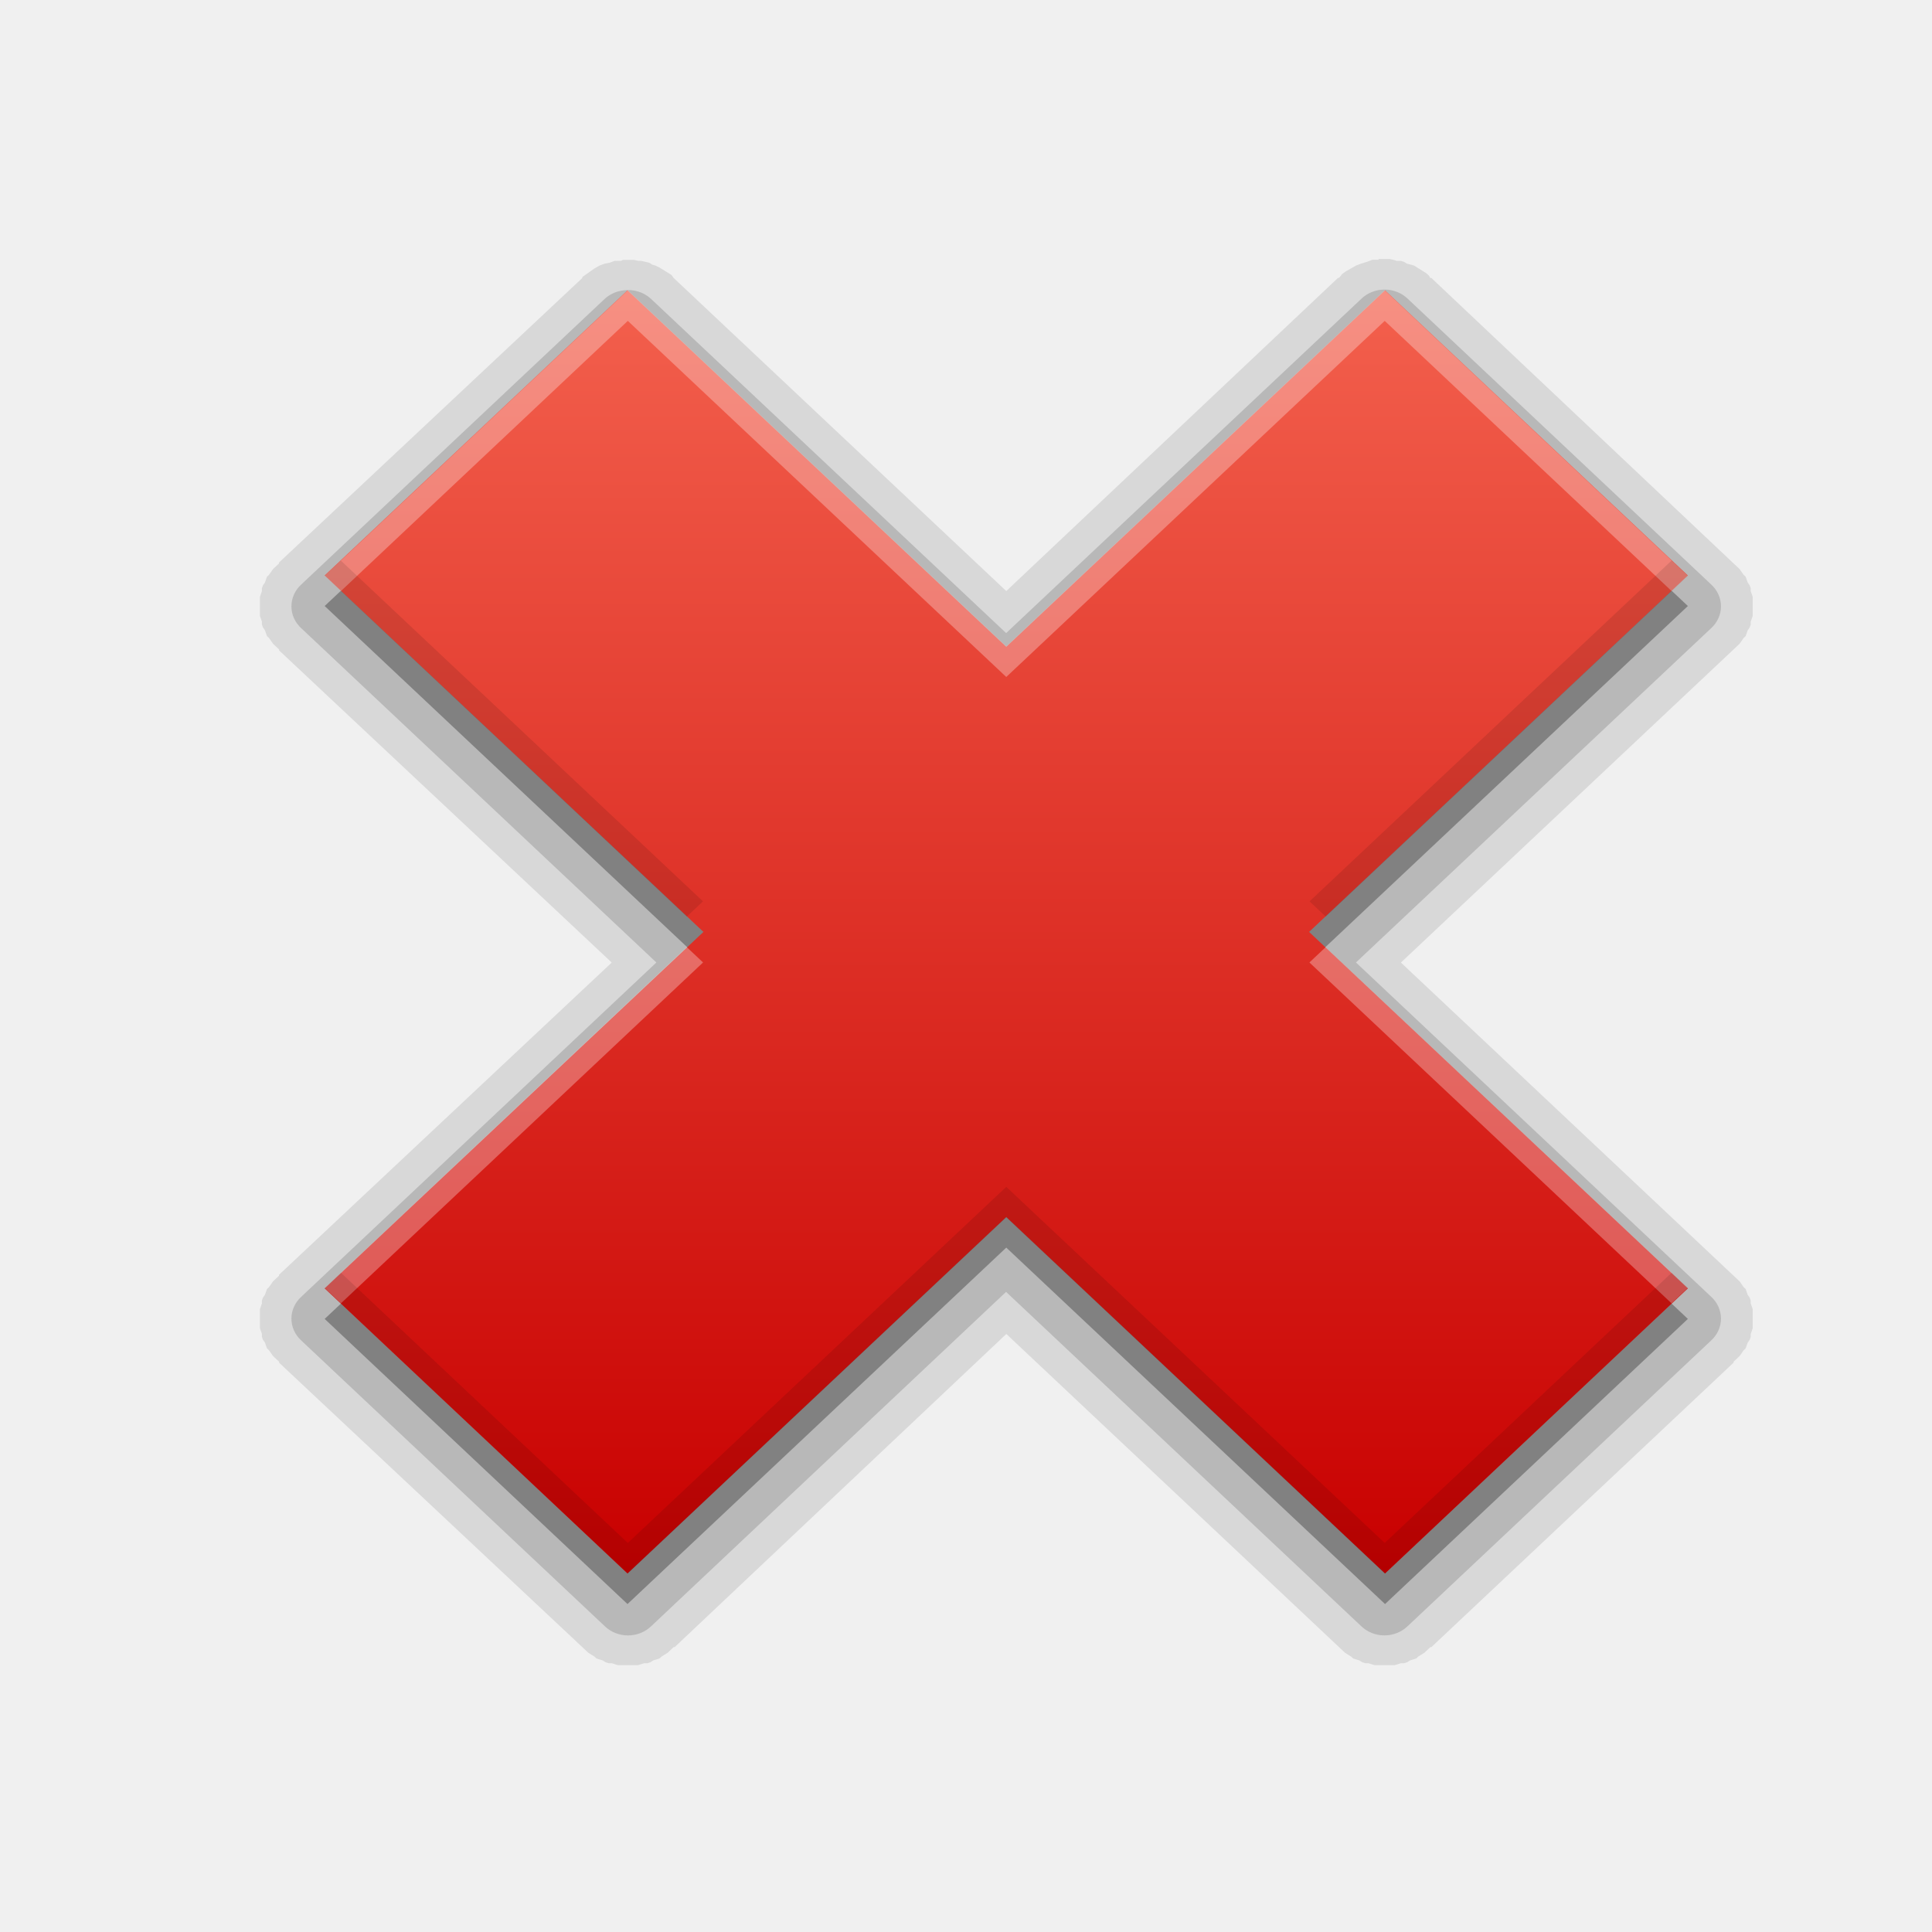
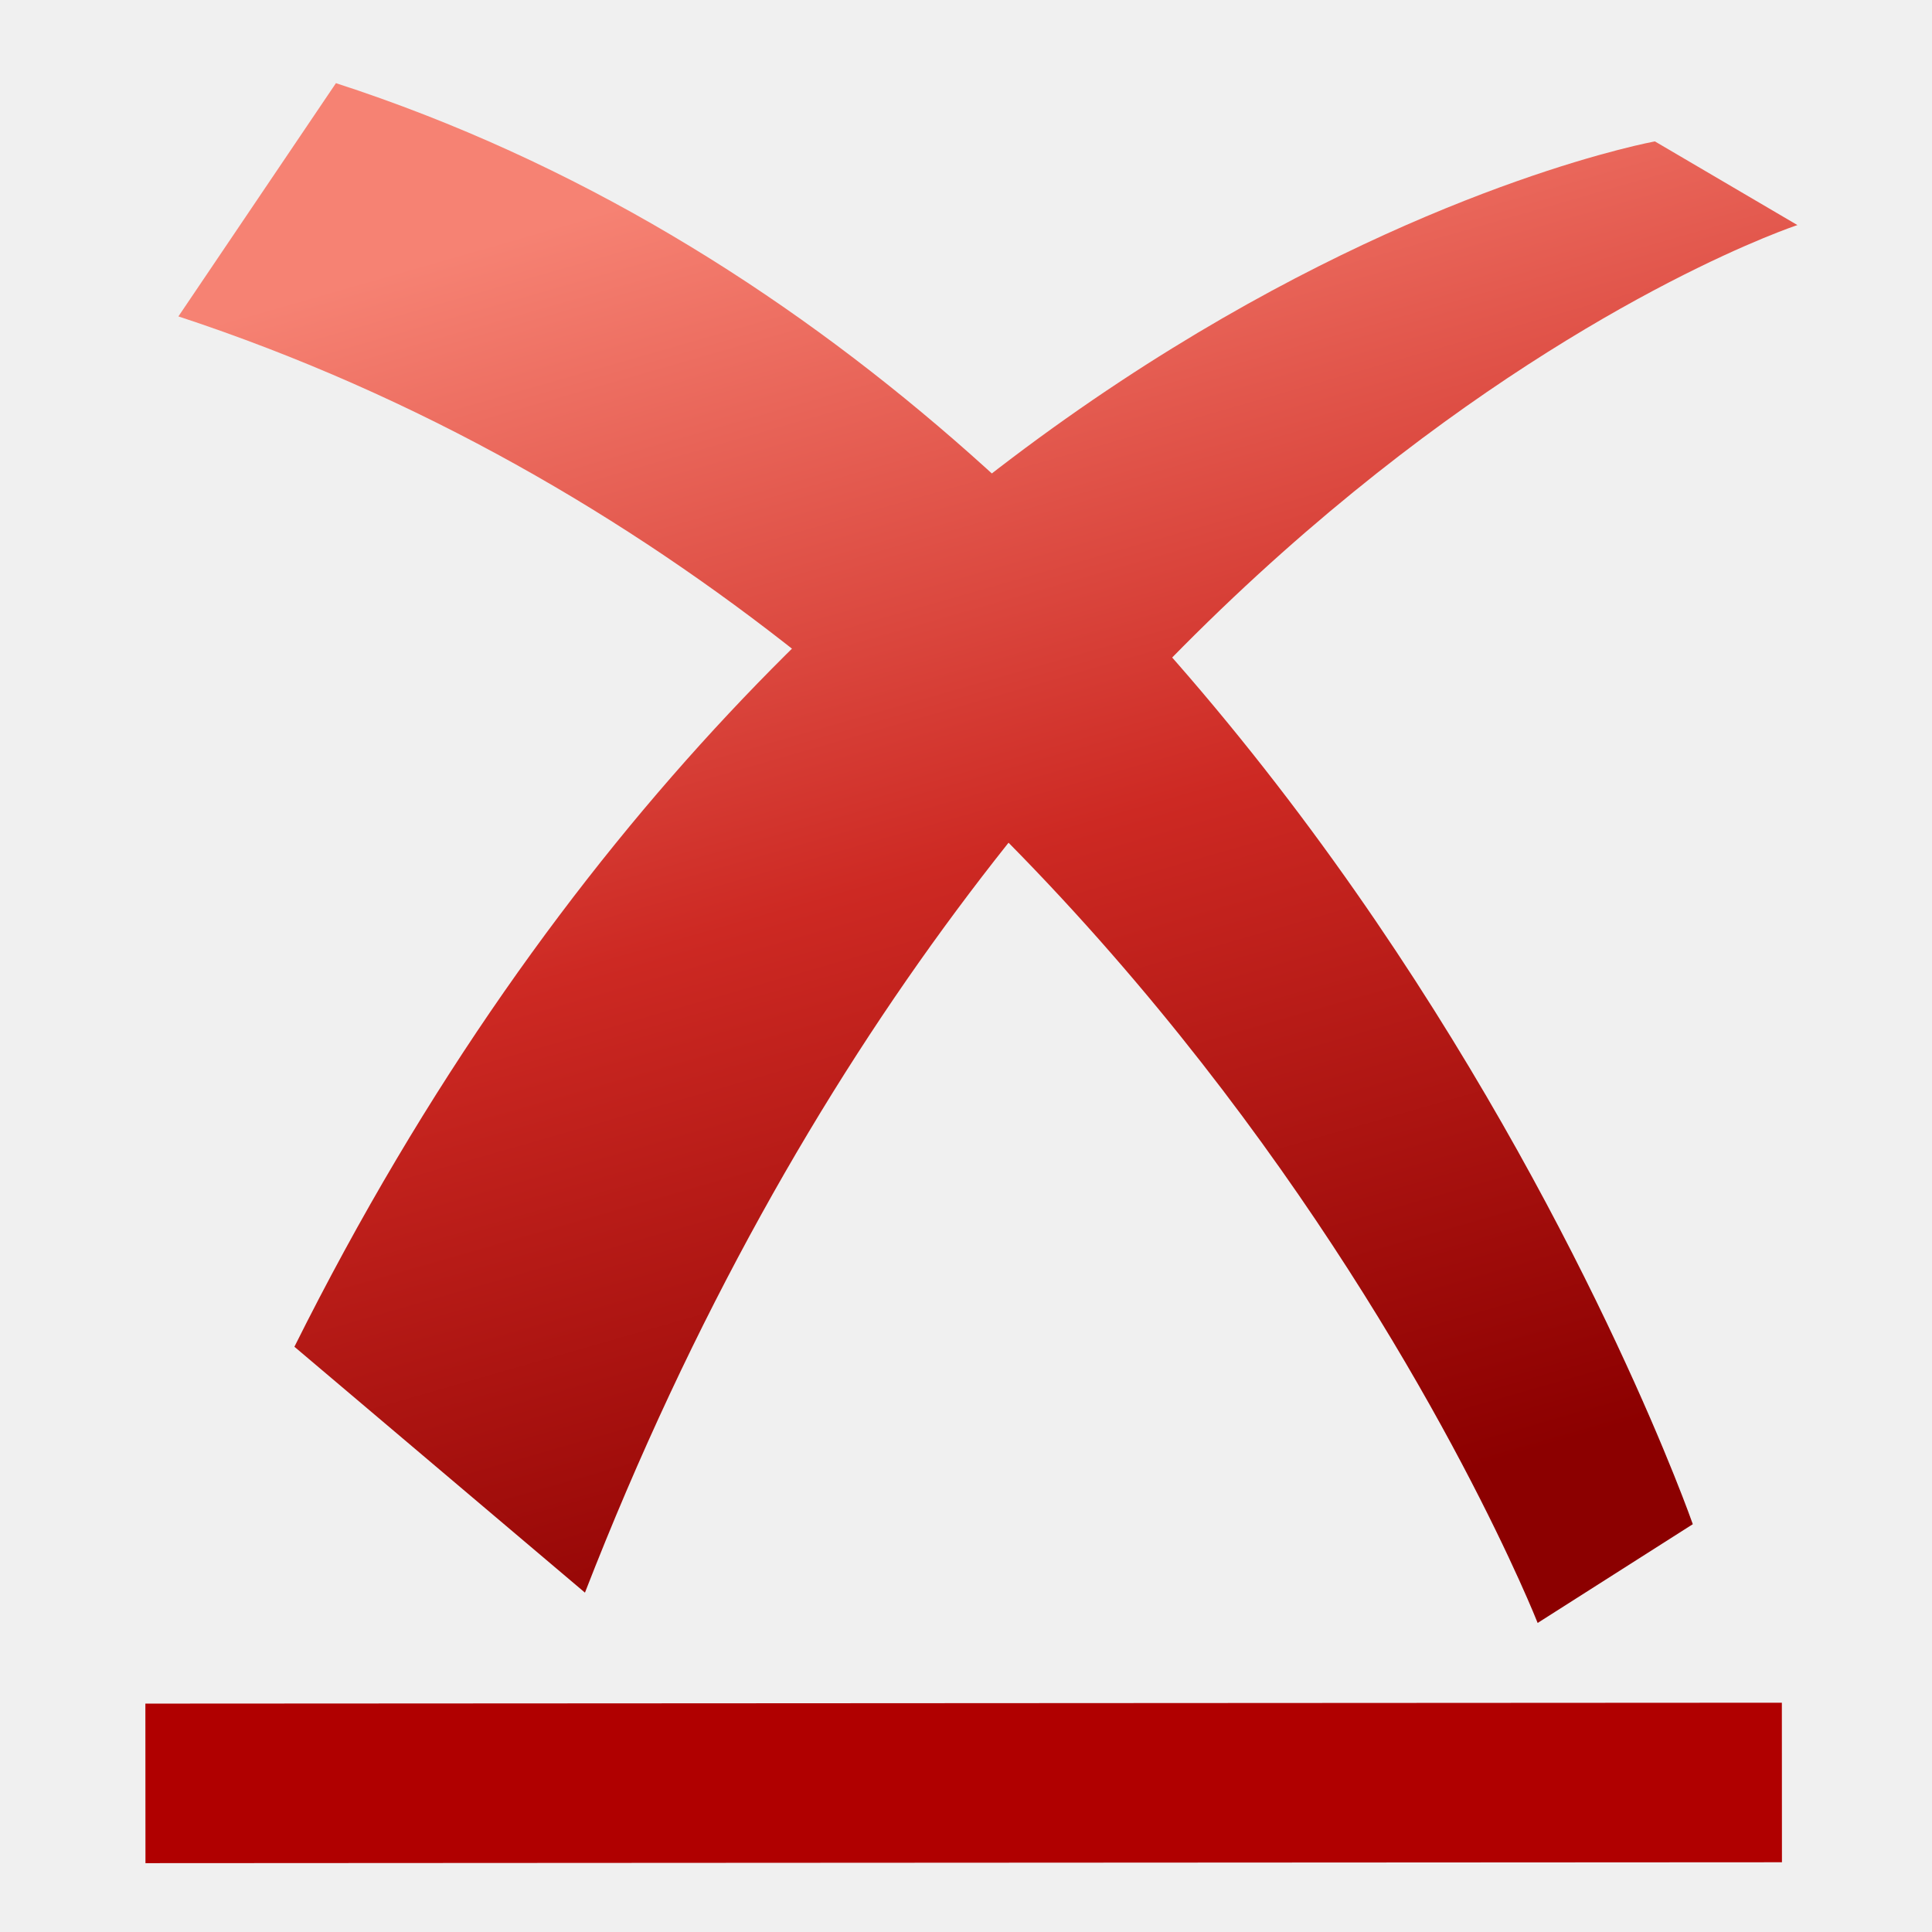
- <svg xmlns="http://www.w3.org/2000/svg" height="48" width="48" version="1.1">
-   <defs>
-     <linearGradient id="a" y2="48" gradientUnits="userSpaceOnUse" x2="69" gradientTransform="matrix(0,-1,1,0,84,98.4)" y1="48" x1="27">
-       <stop stop-color="#c80000" offset="0" />
-       <stop stop-color="#f3604d" offset="1" />
+ <svg xmlns="http://www.w3.org/2000/svg" xmlns:xlink="http://www.w3.org/1999/xlink" width="26" height="26" id="svg3019" version="1.1">
+   <defs id="defs3021">
+     <linearGradient id="linearGradient3165">
+       <stop style="stop-color:#f68273;stop-opacity:1;" offset="0" id="stop3167" />
+       <stop id="stop3165" offset="0.5" style="stop-color:#cd2923;stop-opacity:1;" />
+       <stop style="stop-color:#8c0000;stop-opacity:1" offset="1" id="stop3169" />
    </linearGradient>
+     <linearGradient xlink:href="#linearGradient3165" id="linearGradient3186" x1="9.5" y1="2.5" x2="14.91" y2="21.491" gradientUnits="userSpaceOnUse" gradientTransform="matrix(0.9825141,0,0,0.9891306,2.082296,1025.778)" />
+     <linearGradient y2="21.491" x2="15.41" y1="2.5" x1="10" gradientTransform="matrix(0.9825141,0,0,0.9891306,1.59104,1025.778)" gradientUnits="userSpaceOnUse" id="linearGradient3017" xlink:href="#linearGradient3165" />
  </defs>
-   <g transform="matrix(.80639 0 0 .75905 -81.443 -15.103)">
-     <path opacity=".1" d="m143.47 28.369a0.988 0.988 0 0 0 0 0.031c-0 0-0.187-0-0.188 0s-0.156 0.062-0.156 0.062c-0 0-0.187 0.062-0.188 0.062-0 0-0.156 0.062-0.156 0.062-0 0-0.156 0.094-0.156 0.094s-0.156 0.094-0.156 0.094c-0 0-0.125 0.094-0.125 0.094-0 0-0.069 0.101-0.094 0.125-0.004 0.003-0.031-0-0.031 0l-10.22 10.25-10.25-10.25c-0-0-0.062-0.094-0.062-0.094-0-0-0.094-0.062-0.094-0.062-0-0-0.094-0.062-0.094-0.062-0-0-0.094-0.062-0.094-0.062-0-0-0.094-0.062-0.094-0.062-0-0-0.125-0.062-0.125-0.062-0-0-0.094-0.031-0.094-0.031-0-0-0.094-0.062-0.094-0.062-0-0-0.125-0.031-0.125-0.031-0-0-0.125-0.031-0.125-0.031s-0.094 0-0.094 0c-0-0-0.125-0.031-0.125-0.031-0-0-0.093 0-0.094 0s-0.125-0-0.125 0-0.125-0-0.125 0c-0 0-0.029 0.028-0.062 0.031-0.014 0.002-0.031-0-0.031 0-0.038 0.006-0.156-0-0.156 0-0 0-0.156 0.062-0.156 0.062-0 0-0.156 0.031-0.156 0.031s-0.156 0.062-0.156 0.062c-0 0-0.156 0.094-0.156 0.094-0 0-0.125 0.094-0.125 0.094-0 0-0.125 0.094-0.125 0.094-0 0-0.125 0.094-0.125 0.094a0.988 0.988 0 0 0 0 0.031l-9.344 9.312v0.031c-0.019 0.019-0.062 0.062-0.062 0.062-0 0-0.062 0.062-0.062 0.062-0 0-0.062 0.062-0.062 0.062-0 0-0.062 0.094-0.062 0.094-0 0-0.062 0.094-0.062 0.094-0 0-0.062 0.062-0.062 0.062-0 0-0.031 0.094-0.031 0.094-0 0-0.031 0.094-0.031 0.094-0 0-0.062 0.094-0.062 0.094-0 0-0.031 0.094-0.031 0.094-0 0 0 0.094 0 0.094-0 0-0.031 0.094-0.031 0.094-0 0-0.031 0.094-0.031 0.094-0 0 0 0.125 0 0.125s0 0.094 0 0.094c-0 0 0 0.094 0 0.094 0 0-0 0.094 0 0.094 0 0-0 0.094 0 0.094s-0 0.125 0 0.125c0 0 0.031 0.094 0.031 0.094 0 0 0.031 0.094 0.031 0.094 0 0-0 0.094 0 0.094 0 0 0.031 0.094 0.031 0.094 0 0 0.062 0.094 0.062 0.094 0 0 0.031 0.094 0.031 0.094 0 0 0.031 0.094 0.031 0.094 0 0 0.062 0.062 0.062 0.062 0 0 0.062 0.094 0.062 0.094 0 0 0.062 0.094 0.062 0.094 0 0 0.062 0.062 0.062 0.062 0 0 0.062 0.062 0.062 0.062 0 0 0.043 0.043 0.062 0.062 0.006 0.006-0 0.031 0 0.031l10.25 10.219-10.25 10.219v0.031c-0.019 0.019-0.062 0.062-0.062 0.062-0 0-0.062 0.062-0.062 0.062-0 0-0.062 0.062-0.062 0.062-0 0-0.062 0.094-0.062 0.094-0 0-0.062 0.094-0.062 0.094-0 0-0.062 0.062-0.062 0.062-0 0-0.031 0.094-0.031 0.094-0 0-0.031 0.094-0.031 0.094-0 0-0.062 0.094-0.062 0.094-0 0-0.031 0.094-0.031 0.094-0 0 0 0.094 0 0.094-0 0-0.031 0.094-0.031 0.094-0 0-0.031 0.094-0.031 0.094-0 0 0 0.125 0 0.125s0 0.094 0 0.094c-0 0 0 0.094 0 0.094 0 0-0 0.094 0 0.094 0 0-0 0.094 0 0.094s-0 0.125 0 0.125c0 0 0.031 0.094 0.031 0.094 0 0 0.031 0.094 0.031 0.094 0 0-0 0.094 0 0.094 0 0 0.031 0.094 0.031 0.094 0 0 0.062 0.094 0.062 0.094 0 0 0.031 0.094 0.031 0.094 0 0 0.031 0.094 0.031 0.094 0 0 0.062 0.062 0.062 0.062 0 0 0.062 0.094 0.062 0.094 0 0 0.062 0.094 0.062 0.094 0 0 0.062 0.062 0.062 0.062 0 0 0.062 0.062 0.062 0.062 0 0 0.043 0.043 0.062 0.062 0.006 0.006-0 0.031 0 0.031l9.344 9.312c0.019 0.019 0.062 0.062 0.062 0.062 0 0 0.062 0.062 0.062 0.062 0 0 0.062 0.062 0.062 0.062 0 0 0.094 0.062 0.094 0.062 0 0 0.094 0.062 0.094 0.062 0 0 0.062 0.062 0.062 0.062 0 0 0.094 0.031 0.094 0.031 0 0 0.094 0.031 0.094 0.031 0 0 0.094 0.062 0.094 0.062 0 0 0.094 0.031 0.094 0.031 0 0 0.094-0 0.094 0 0 0 0.094 0.031 0.094 0.031 0 0 0.094 0.031 0.094 0.031 0 0 0.125-0 0.125 0s0.094-0 0.094 0c0 0 0.094 0 0.094 0 0 0 0.094 0 0.094 0 0-0 0.094 0 0.094 0 0-0 0.125 0 0.125 0s0.094-0.031 0.094-0.031c0-0 0.094-0.031 0.094-0.031 0-0 0.094 0 0.094 0 0-0 0.094-0.031 0.094-0.031 0-0 0.094-0.062 0.094-0.062 0-0 0.094-0.031 0.094-0.031 0-0 0.094-0.031 0.094-0.031 0-0 0.062-0.062 0.062-0.062 0-0 0.094-0.062 0.094-0.062 0-0 0.094-0.062 0.094-0.062 0-0 0.062-0.062 0.062-0.062 0-0 0.062-0.062 0.062-0.062 0-0 0.043-0.043 0.062-0.062h0.031l10.219-10.25 10.25 10.25c0.019 0.019 0.062 0.062 0.062 0.062 0 0 0.062 0.062 0.062 0.062 0 0 0.062 0.062 0.062 0.062 0 0 0.094 0.062 0.094 0.062 0 0 0.094 0.062 0.094 0.062 0 0 0.062 0.062 0.062 0.062 0 0 0.094 0.031 0.094 0.031 0 0 0.094 0.031 0.094 0.031 0 0 0.094 0.062 0.094 0.062 0 0 0.094 0.031 0.094 0.031 0 0 0.094-0 0.094 0 0 0 0.094 0.031 0.094 0.031 0 0 0.094 0.031 0.094 0.031 0 0 0.125-0 0.125 0s0.094-0 0.094 0c0 0 0.094 0 0.094 0 0 0 0.094 0 0.094 0 0-0 0.094 0 0.094 0 0-0 0.125 0 0.125 0s0.094-0.031 0.094-0.031c0-0 0.094-0.031 0.094-0.031 0-0 0.094 0 0.094 0 0-0 0.094-0.031 0.094-0.031 0-0 0.094-0.062 0.094-0.062 0-0 0.094-0.031 0.094-0.031 0-0 0.094-0.031 0.094-0.031 0-0 0.062-0.062 0.062-0.062 0-0 0.094-0.062 0.094-0.062 0-0 0.094-0.062 0.094-0.062 0-0 0.062-0.062 0.062-0.062 0-0 0.062-0.062 0.062-0.062 0-0 0.043-0.043 0.062-0.062h0.031l9.312-9.312v-0.031c0.019-0.019 0.062-0.062 0.062-0.062 0-0 0.062-0.062 0.062-0.062 0-0 0.062-0.062 0.062-0.062 0-0 0.062-0.094 0.062-0.094 0-0 0.062-0.094 0.062-0.094 0-0 0.062-0.062 0.062-0.062 0-0 0.031-0.094 0.031-0.094 0-0 0.031-0.094 0.031-0.094 0-0 0.062-0.094 0.062-0.094 0-0 0.031-0.094 0.031-0.094 0-0-0-0.094 0-0.094 0-0 0.031-0.094 0.031-0.094 0-0 0.031-0.094 0.031-0.094 0-0-0-0.125 0-0.125s-0-0.094 0-0.094c0-0 0-0.094 0-0.094 0-0 0-0.094 0-0.094-0-0 0-0.094 0-0.094s0-0.125 0-0.125c-0-0-0.031-0.094-0.031-0.094-0-0-0.031-0.094-0.031-0.094-0-0 0-0.094 0-0.094-0-0-0.031-0.094-0.031-0.094-0-0-0.062-0.094-0.062-0.094-0-0-0.031-0.094-0.031-0.094-0-0-0.031-0.094-0.031-0.094-0-0-0.062-0.062-0.062-0.062-0-0-0.062-0.094-0.062-0.094-0-0-0.062-0.094-0.062-0.094-0-0-0.062-0.062-0.062-0.062-0-0-0.062-0.062-0.062-0.062-0-0-0.043-0.043-0.062-0.062l-10.25-10.25 10.25-10.25c0.019-0.019 0.062-0.062 0.062-0.062 0-0 0.062-0.062 0.062-0.062 0-0 0.062-0.062 0.062-0.062 0-0 0.062-0.094 0.062-0.094 0-0 0.062-0.094 0.062-0.094 0-0 0.062-0.062 0.062-0.062 0-0 0.031-0.094 0.031-0.094 0-0 0.031-0.094 0.031-0.094 0-0 0.062-0.094 0.062-0.094 0-0 0.031-0.094 0.031-0.094 0-0-0-0.094 0-0.094 0-0 0.031-0.094 0.031-0.094 0-0 0.031-0.094 0.031-0.094 0-0-0-0.125 0-0.125s-0-0.094 0-0.094c0-0 0-0.094 0-0.094 0-0 0-0.094 0-0.094-0-0 0-0.094 0-0.094s0-0.125 0-0.125c-0-0-0.031-0.094-0.031-0.094-0-0-0.031-0.094-0.031-0.094-0-0 0-0.094 0-0.094-0-0-0.031-0.094-0.031-0.094-0-0-0.062-0.094-0.062-0.094-0-0-0.031-0.094-0.031-0.094-0-0-0.031-0.094-0.031-0.094-0-0-0.062-0.062-0.062-0.062-0-0-0.062-0.094-0.062-0.094-0-0-0.062-0.094-0.062-0.094-0-0-0.062-0.062-0.062-0.062-0-0-0.062-0.062-0.062-0.062-0-0-0.043-0.043-0.062-0.062l-9.312-9.344c-0-0-0.024 0.007-0.031 0-0.022-0.022-0.031-0.062-0.031-0.062-0-0-0.094-0.094-0.094-0.094-0-0-0.094-0.062-0.094-0.062-0-0-0.094-0.062-0.094-0.062-0-0-0.094-0.062-0.094-0.062-0-0-0.094-0.062-0.094-0.062-0-0-0.094-0.031-0.094-0.031-0-0-0.125-0.031-0.125-0.031-0-0-0.094-0.062-0.094-0.062-0-0-0.094-0.031-0.094-0.031-0-0-0.125 0-0.125 0s-0.094-0.031-0.094-0.031c-0-0-0.125-0.031-0.125-0.031-0-0-0.094 0-0.094 0-0-0-0.125-0-0.125 0s-0.125-0-0.125 0z" />
-     <path opacity=".15" d="m120.22 29.4a0.998 0.998 0 0 0 -0.594 0.281l-9.344 9.344a0.998 0.998 0 0 0 0 1.438l10.938 10.938-10.938 10.938a0.998 0.998 0 0 0 0 1.438l9.344 9.344a0.998 0.998 0 0 0 1.438 0l10.93-10.939 10.938 10.938a0.998 0.998 0 0 0 1.438 0l9.344-9.344a0.998 0.998 0 0 0 0 -1.438l-10.94-10.938 10.94-10.938a0.998 0.998 0 0 0 0 -1.438l-9.34-9.343a0.998 0.998 0 0 0 -1.438 0l-10.94 10.938-10.94-10.938a0.998 0.998 0 0 0 -0.84 -0.281z" />
-     <path opacity=".3" d="m111 63.067 9.33 9.333 11.67-11.667 11.67 11.667 9.33-9.333-11.67-11.667 11.67-11.667-9.33-9.333-11.67 11.667-11.67-11.667-9.33 9.333 11.67 11.667-11.67 11.667z" />
-     <path fill="url(#a)" d="m111 62.067 9.33 9.333 11.67-11.667 11.67 11.667 9.33-9.333-11.67-11.667 11.67-11.667-9.33-9.333-11.67 11.667-11.67-11.667-9.33 9.333 11.67 11.667-11.67 11.667z" />
-     <path opacity=".3" fill="#fff" d="m120.34 29.4-9.34 9.344 0.5 0.5l8.84-8.844 11.66 11.656 11.66-11.656 8.84 8.844 0.5-0.5-9.34-9.344-11.66 11.656-11.66-11.656zm1.812 21.5-11.15 11.156 0.5 0.5 11.156-11.156-0.5-0.5zm19.688 0-0.5 0.5 11.156 11.156 0.5-0.5-11.16-11.156z" />
-     <path opacity=".1" d="m111.5 38.244-0.5 0.5 11.156 11.156 0.5-0.5-11.16-11.156zm41 0-11.156 11.156 0.5 0.5 11.16-11.156-0.5-0.5zm-20.5 20.5-11.66 11.656-8.84-8.844-0.5 0.5 9.34 9.344 11.66-11.656 11.66 11.656 9.34-9.344-0.5-0.5-8.84 8.844-11.66-11.656z" />
+   <g id="layer1" transform="translate(0,-1026.362)">
+     <path style="fill:url(#linearGradient3017);fill-opacity:1;fill-rule:evenodd;stroke:none" d="m 20.693,1048.203 c 0,0 -5.215,-13.275 -18.292,-17.583 l 2.12,-3.139 c 12.966,4.206 18.26,19.393 18.26,19.393 z" id="path2205" />
+     <path style="fill:url(#linearGradient3186);fill-opacity:1;fill-rule:evenodd;stroke:none;stroke-width:1;marker:none;visibility:visible;display:inline;overflow:visible;enable-background:accumulate" d="m 3.962,1044.486 3.91,3.309 c 5.813,-14.952 16.317,-18.404 16.317,-18.404 l -1.918,-1.126 c 0,0 -11.228,2.023 -18.309,16.221 z" id="path2408" />
+     <path style="fill:none;stroke:#b00000;stroke-width:2.147px;stroke-linecap:butt;stroke-linejoin:miter;stroke-opacity:1" d="m 1.957,1050.362 22.023,-0.012" id="path3763" />
  </g>
</svg>
